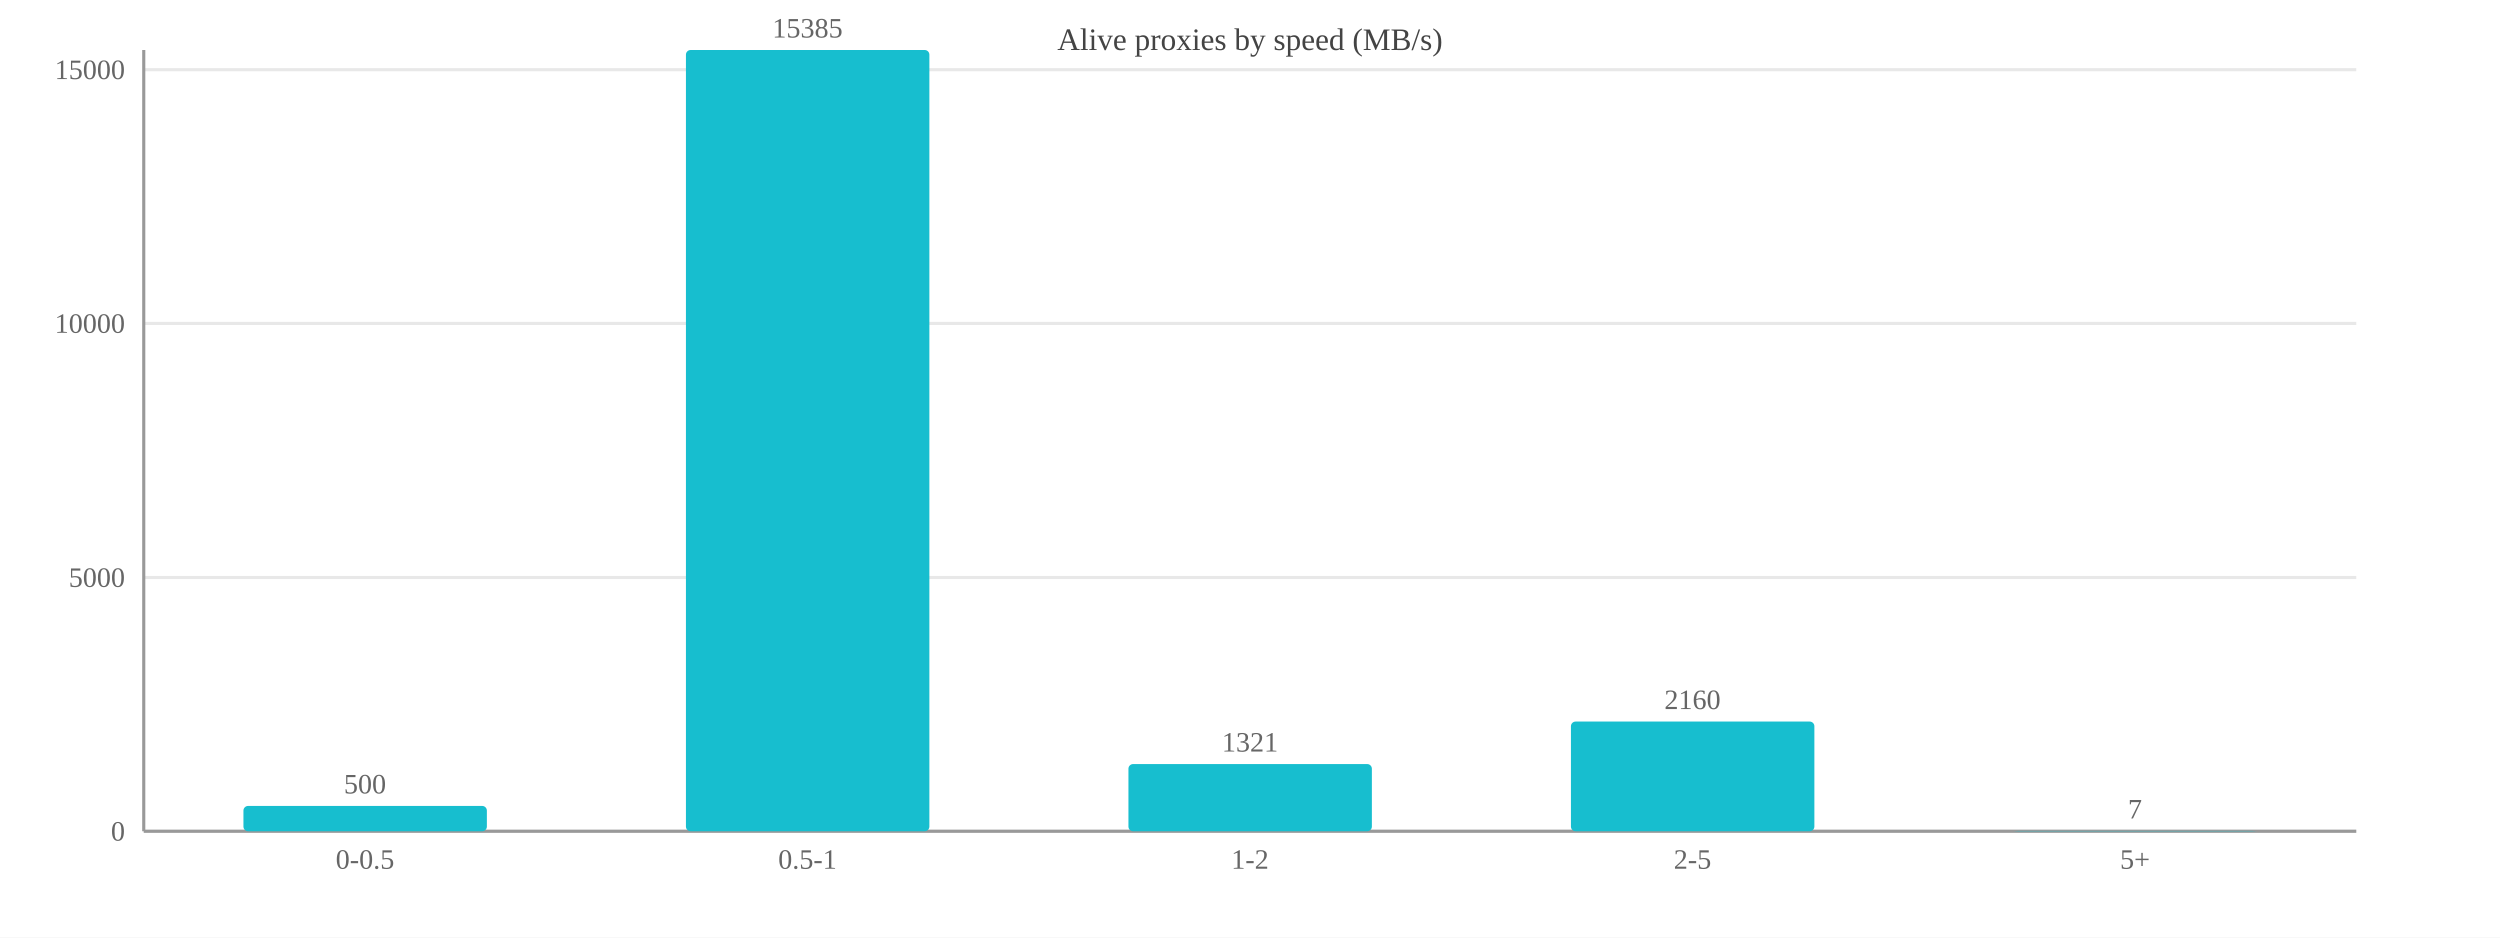
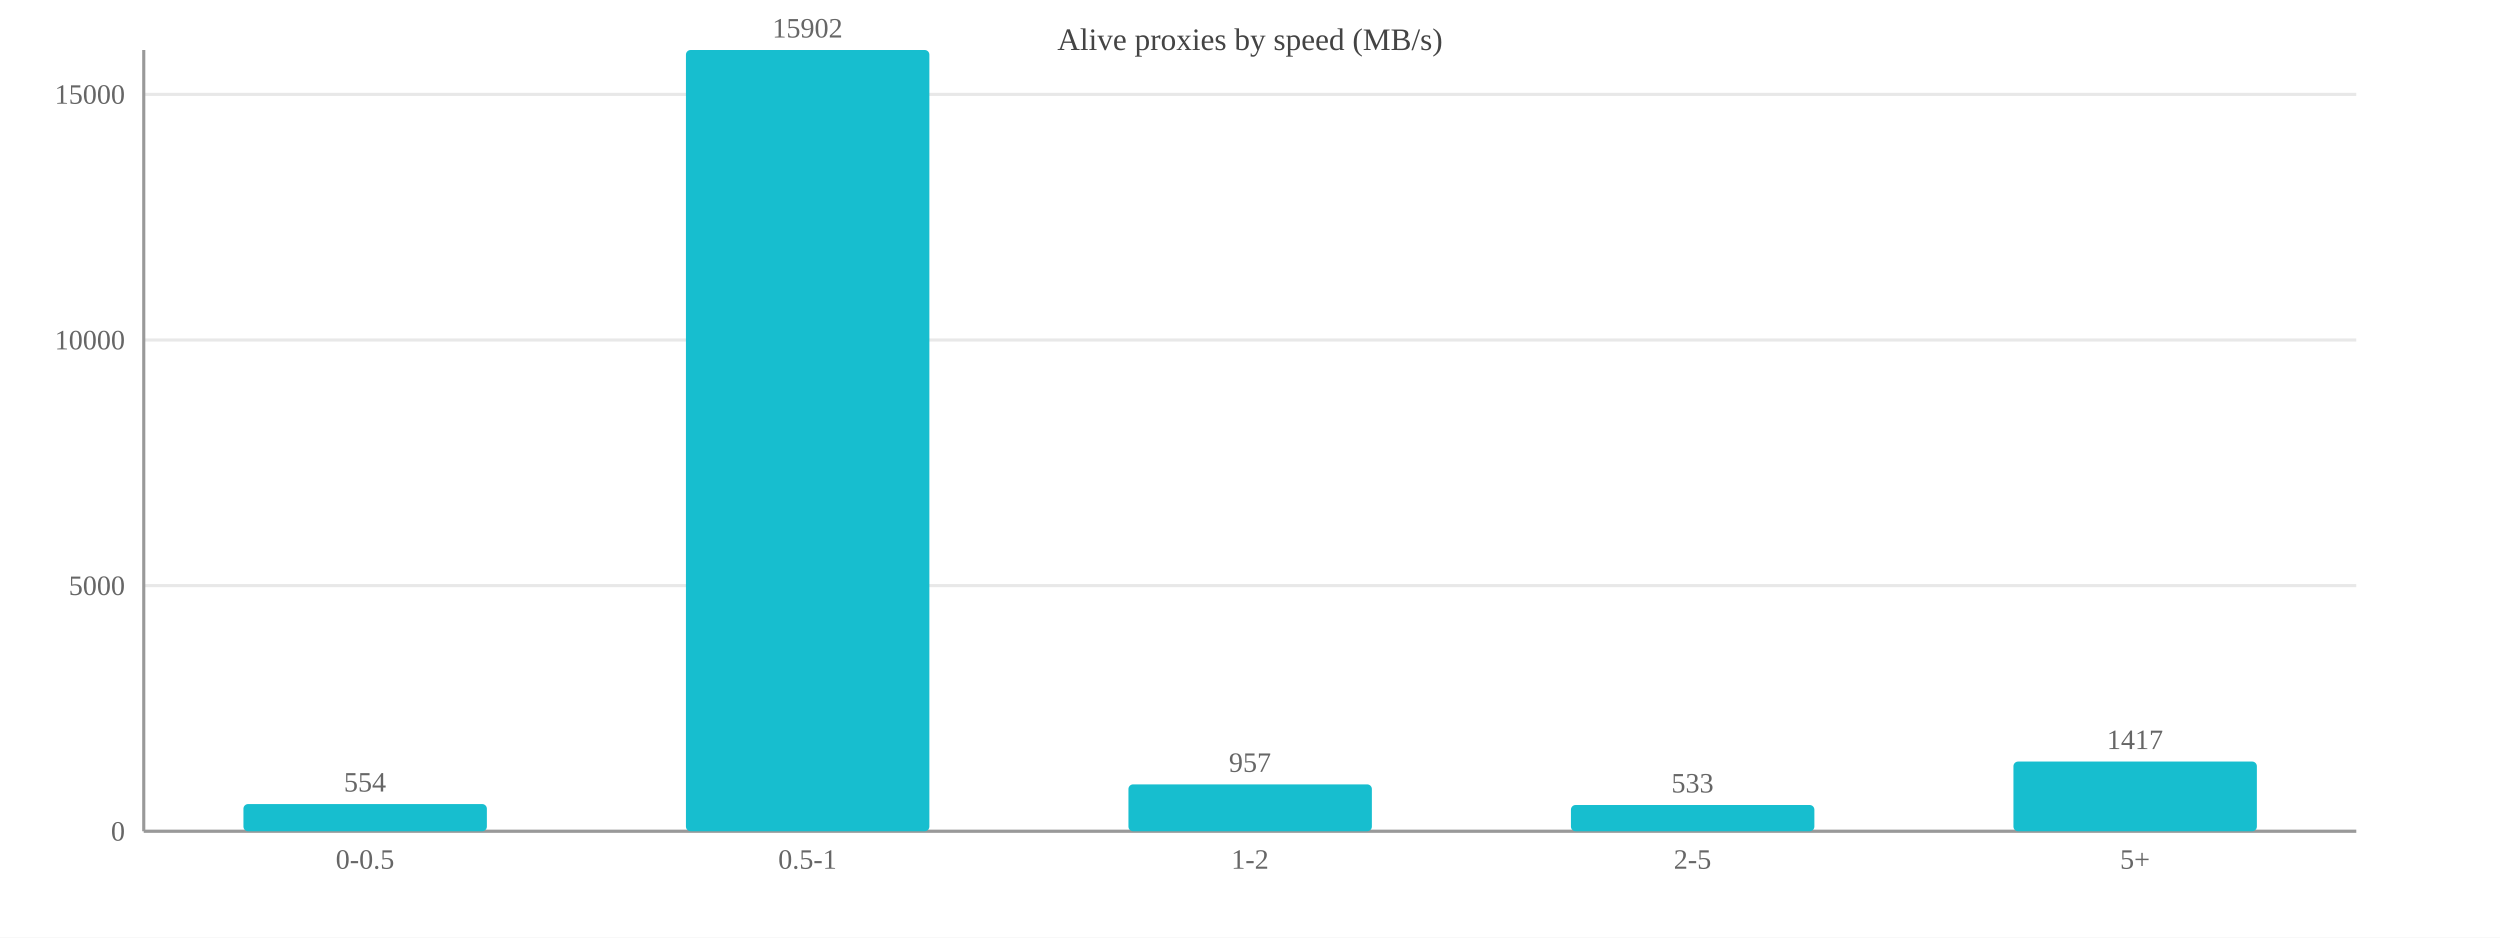
<svg xmlns="http://www.w3.org/2000/svg" width="800" height="300" viewBox="0 0 800 300">
  <rect width="800" height="300" fill="#ffffff" />
  <text x="400.0" y="16" font-size="10" text-anchor="middle" fill="#444">Alive proxies by speed (MB/s)</text>
  <line x1="46" y1="266.0" x2="754" y2="266.0" stroke="#e8e8e8" />
  <text x="40" y="269.0" font-size="9" text-anchor="end" fill="#666">0</text>
-   <line x1="46" y1="184.8" x2="754" y2="184.8" stroke="#e8e8e8" />
-   <text x="40" y="187.8" font-size="9" text-anchor="end" fill="#666">5000</text>
-   <line x1="46" y1="103.5" x2="754" y2="103.5" stroke="#e8e8e8" />
-   <text x="40" y="106.5" font-size="9" text-anchor="end" fill="#666">10000</text>
-   <line x1="46" y1="22.3" x2="754" y2="22.3" stroke="#e8e8e8" />
-   <text x="40" y="25.3" font-size="9" text-anchor="end" fill="#666">15000</text>
+   <line x1="46" y1="187.4" x2="754" y2="187.4" stroke="#e8e8e8" />
+   <text x="40" y="190.4" font-size="9" text-anchor="end" fill="#666">5000</text>
+   <line x1="46" y1="108.8" x2="754" y2="108.8" stroke="#e8e8e8" />
+   <text x="40" y="111.8" font-size="9" text-anchor="end" fill="#666">10000</text>
+   <line x1="46" y1="30.2" x2="754" y2="30.2" stroke="#e8e8e8" />
+   <text x="40" y="33.2" font-size="9" text-anchor="end" fill="#666">15000</text>
  <line x1="46" y1="16" x2="46" y2="266" stroke="#999" />
  <line x1="46" y1="266" x2="754" y2="266" stroke="#999" />
-   <rect x="77.9" y="257.9" width="77.9" height="8.1" fill="#17becf" rx="1.5" />
-   <text x="116.8" y="253.9" font-size="9" text-anchor="middle" fill="#666">500</text>
+   <rect x="77.9" y="257.3" width="77.9" height="8.7" fill="#17becf" rx="1.5" />
+   <text x="116.8" y="253.3" font-size="9" text-anchor="middle" fill="#666">554</text>
  <text x="116.8" y="278" font-size="9" text-anchor="middle" fill="#666">0-0.5</text>
  <rect x="219.5" y="16.0" width="77.9" height="250.0" fill="#17becf" rx="1.5" />
-   <text x="258.4" y="12.0" font-size="9" text-anchor="middle" fill="#666">15385</text>
+   <text x="258.4" y="12.0" font-size="9" text-anchor="middle" fill="#666">15902</text>
  <text x="258.4" y="278" font-size="9" text-anchor="middle" fill="#666">0.5-1</text>
-   <rect x="361.1" y="244.5" width="77.9" height="21.5" fill="#17becf" rx="1.5" />
-   <text x="400.0" y="240.5" font-size="9" text-anchor="middle" fill="#666">1321</text>
+   <rect x="361.1" y="251.0" width="77.9" height="15.0" fill="#17becf" rx="1.5" />
+   <text x="400.0" y="247.0" font-size="9" text-anchor="middle" fill="#666">957</text>
  <text x="400.0" y="278" font-size="9" text-anchor="middle" fill="#666">1-2</text>
-   <rect x="502.7" y="230.9" width="77.9" height="35.1" fill="#17becf" rx="1.5" />
-   <text x="541.6" y="226.9" font-size="9" text-anchor="middle" fill="#666">2160</text>
+   <rect x="502.7" y="257.6" width="77.9" height="8.4" fill="#17becf" rx="1.5" />
+   <text x="541.6" y="253.6" font-size="9" text-anchor="middle" fill="#666">533</text>
  <text x="541.6" y="278" font-size="9" text-anchor="middle" fill="#666">2-5</text>
-   <rect x="644.3" y="265.9" width="77.9" height="0.1" fill="#17becf" rx="1.5" />
-   <text x="683.2" y="261.9" font-size="9" text-anchor="middle" fill="#666">7</text>
+   <rect x="644.3" y="243.7" width="77.9" height="22.3" fill="#17becf" rx="1.5" />
+   <text x="683.2" y="239.7" font-size="9" text-anchor="middle" fill="#666">1417</text>
  <text x="683.2" y="278" font-size="9" text-anchor="middle" fill="#666">5+</text>
</svg>
